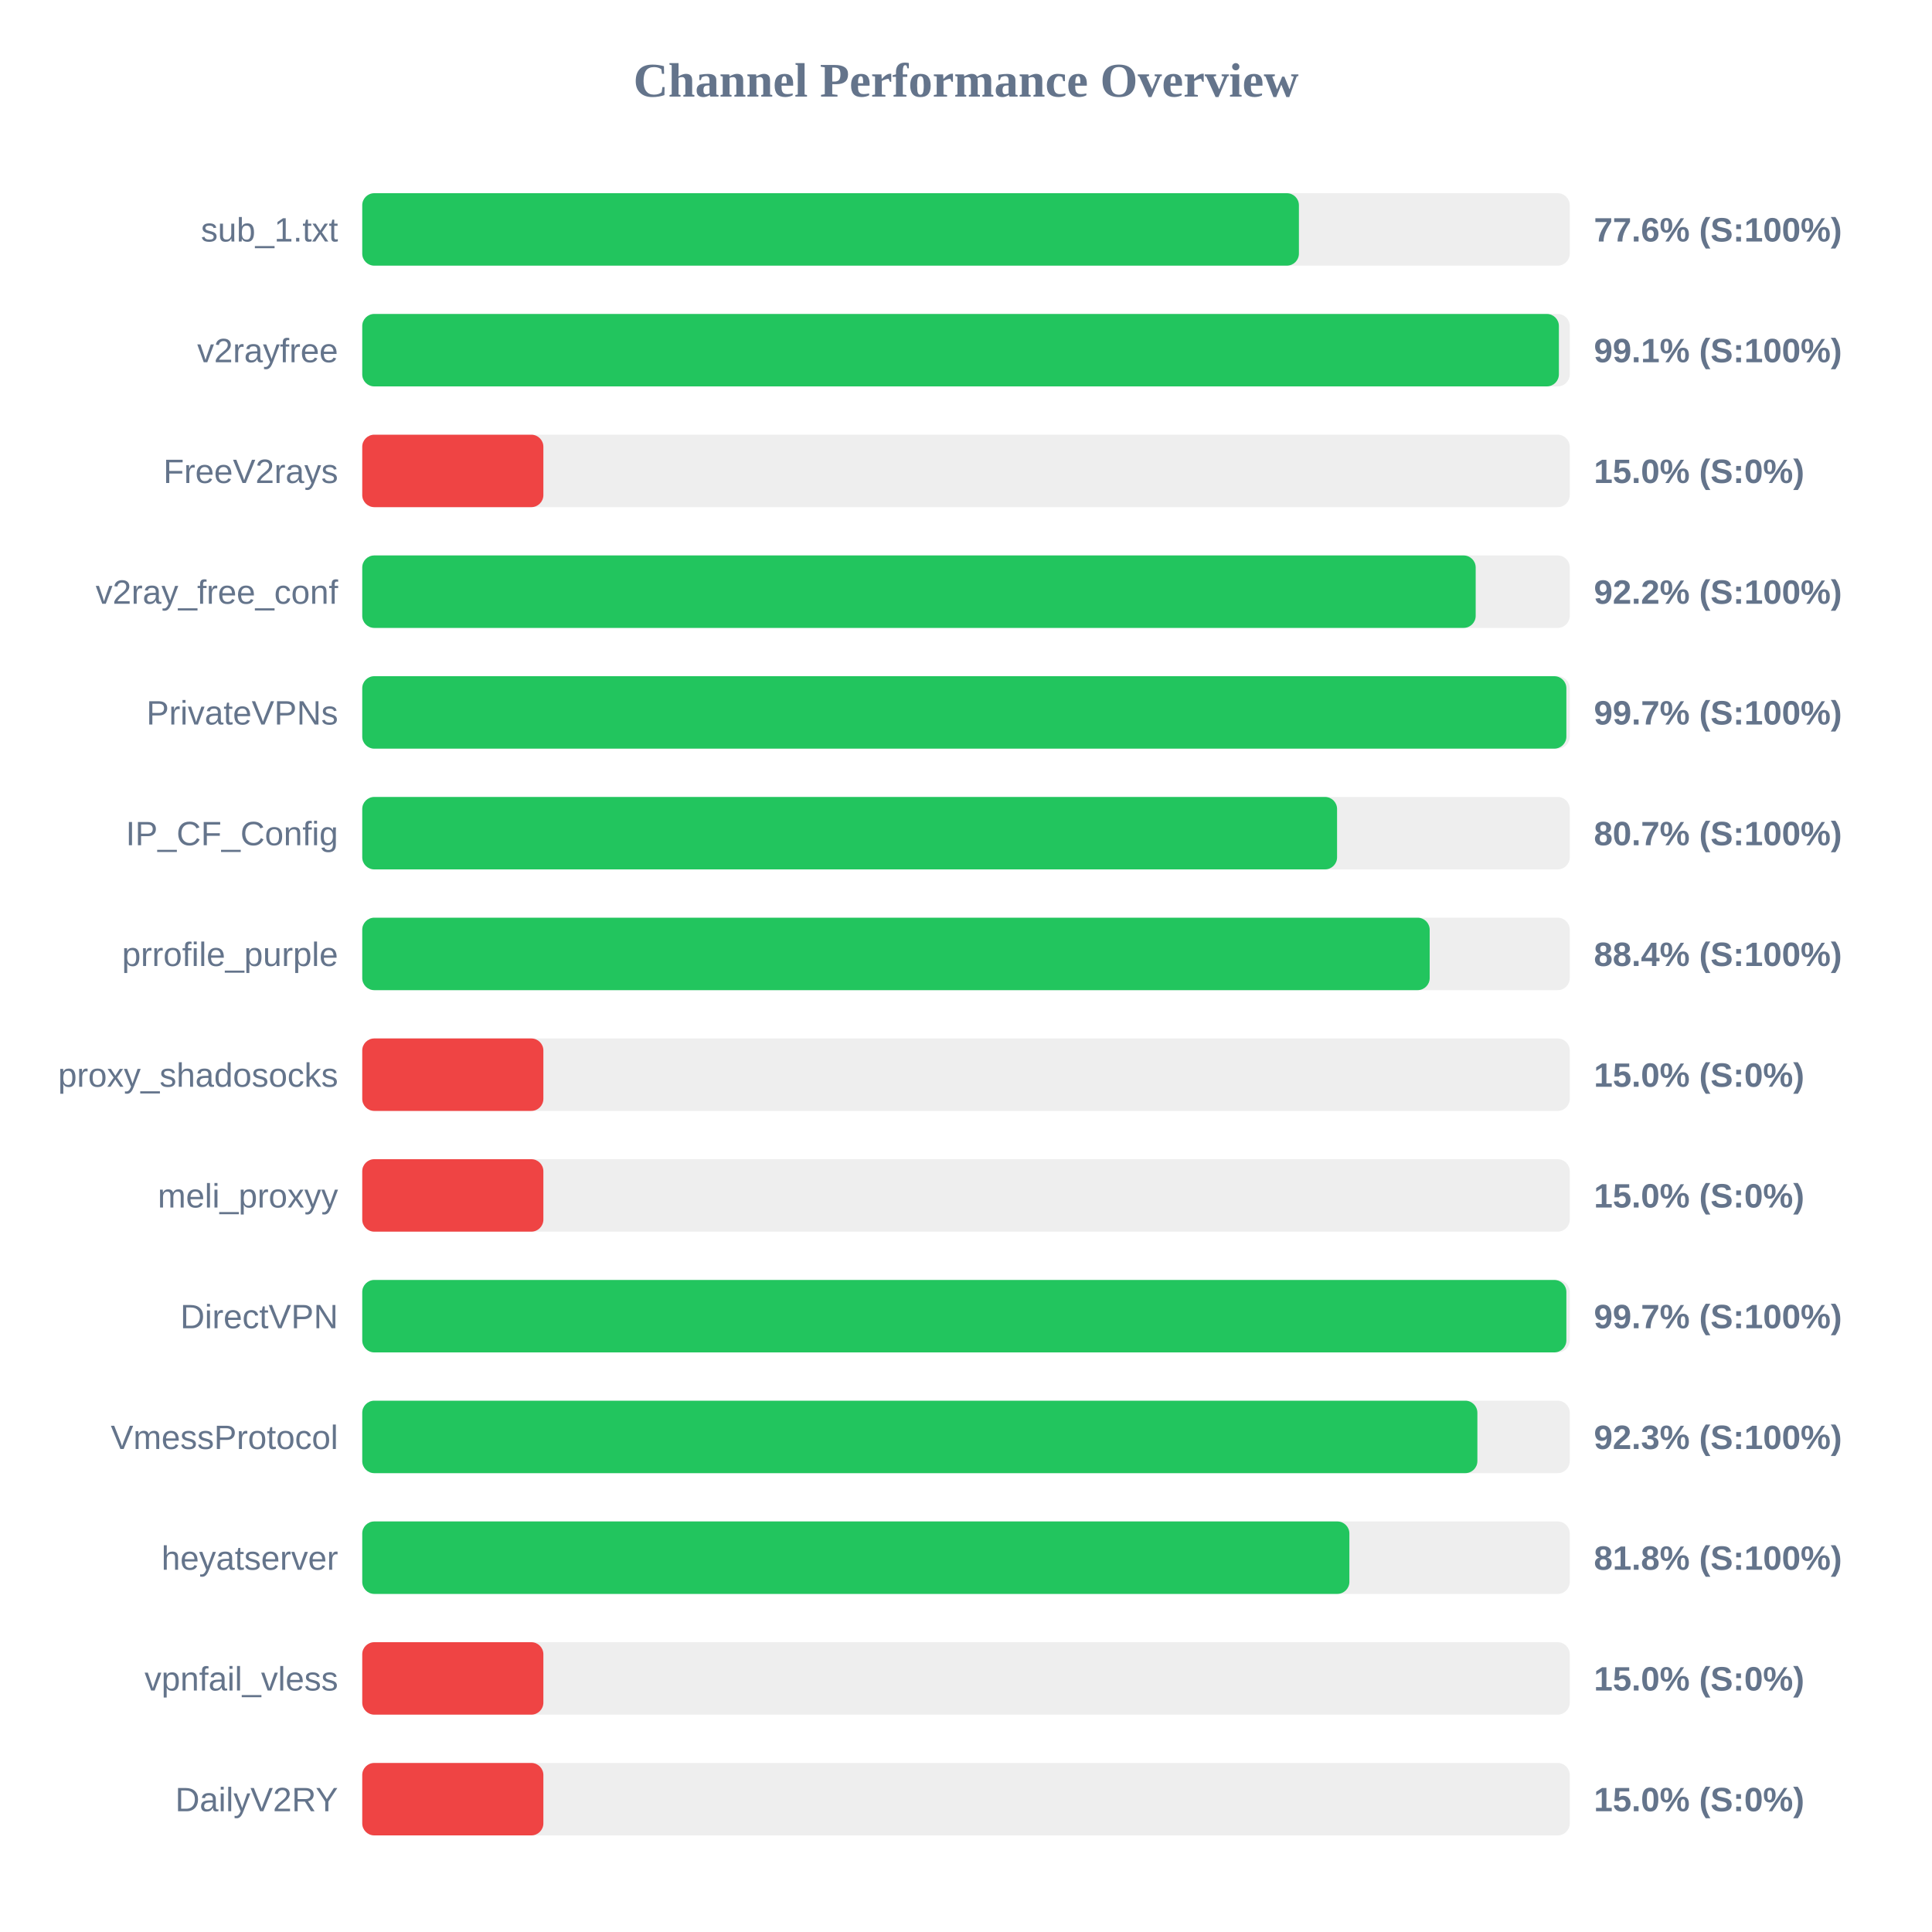
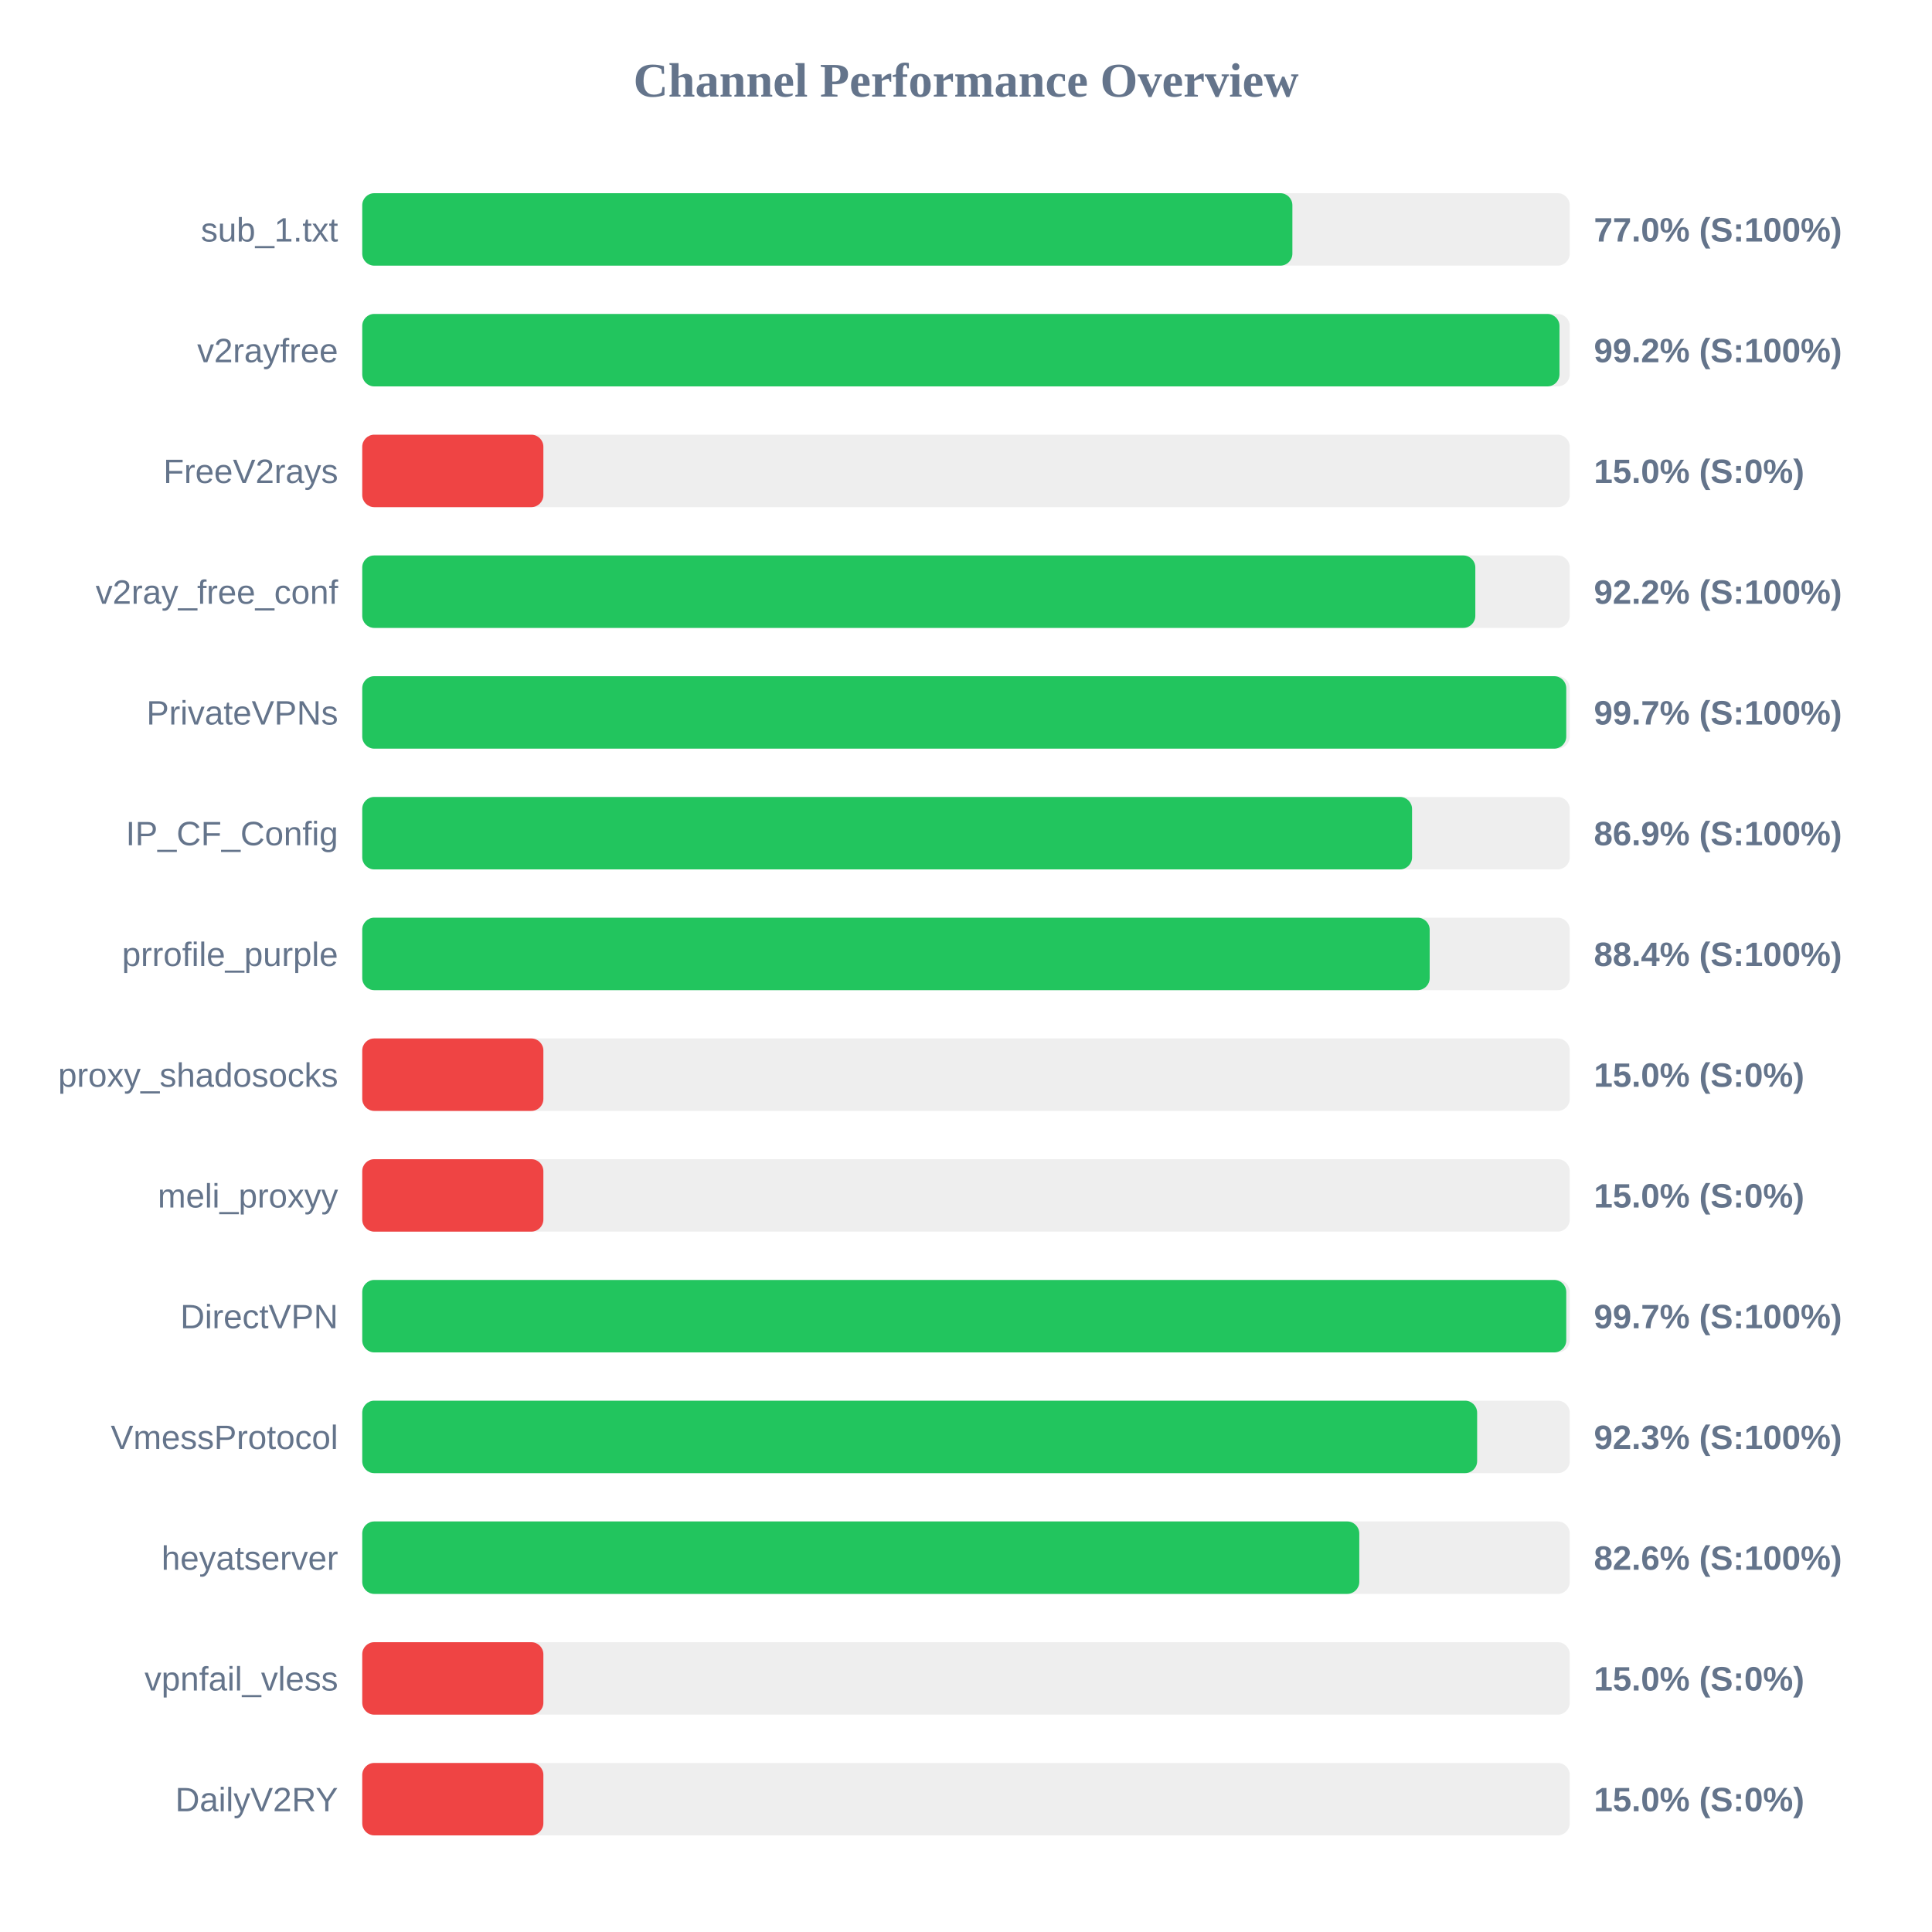
<svg xmlns="http://www.w3.org/2000/svg" width="800" height="800" version="1.1">
  <style>
        .row { font: 14px Arial; fill: #64748b; }
        .score { font: bold 14px Arial; fill: #64748b; }
    </style>
  <text x="400" y="40" text-anchor="middle" font-size="20px" font-weight="bold" fill="#64748b">Channel Performance Overview</text>
  <rect x="150" y="80" width="500" height="30" fill="#eee" rx="5" />
-   <rect x="150" y="80" width="387.85" height="30" fill="#22c55e" rx="5" />
+   <rect x="150" y="80" width="385.15" height="30" fill="#22c55e" rx="5" />
  <text x="140" y="100" text-anchor="end" class="row">sub_1.txt</text>
-   <text x="660" y="100" text-anchor="start" class="score">77.6% (S:100%)</text>
+   <text x="660" y="100" text-anchor="start" class="score">77.0% (S:100%)</text>
  <rect x="150" y="130" width="500" height="30" fill="#eee" rx="5" />
-   <rect x="150" y="130" width="495.5" height="30" fill="#22c55e" rx="5" />
+   <rect x="150" y="130" width="495.75" height="30" fill="#22c55e" rx="5" />
  <text x="140" y="150" text-anchor="end" class="row">v2rayfree</text>
-   <text x="660" y="150" text-anchor="start" class="score">99.1% (S:100%)</text>
+   <text x="660" y="150" text-anchor="start" class="score">99.2% (S:100%)</text>
  <rect x="150" y="180" width="500" height="30" fill="#eee" rx="5" />
  <rect x="150" y="180" width="75.0" height="30" fill="#ef4444" rx="5" />
  <text x="140" y="200" text-anchor="end" class="row">FreeV2rays</text>
  <text x="660" y="200" text-anchor="start" class="score">15.0% (S:0%)</text>
  <rect x="150" y="230" width="500" height="30" fill="#eee" rx="5" />
-   <rect x="150" y="230" width="461.05" height="30" fill="#22c55e" rx="5" />
+   <rect x="150" y="230" width="460.9" height="30" fill="#22c55e" rx="5" />
  <text x="140" y="250" text-anchor="end" class="row">v2ray_free_conf</text>
  <text x="660" y="250" text-anchor="start" class="score">92.2% (S:100%)</text>
  <rect x="150" y="280" width="500" height="30" fill="#eee" rx="5" />
-   <rect x="150" y="280" width="498.6" height="30" fill="#22c55e" rx="5" />
+   <rect x="150" y="280" width="498.55" height="30" fill="#22c55e" rx="5" />
  <text x="140" y="300" text-anchor="end" class="row">PrivateVPNs</text>
  <text x="660" y="300" text-anchor="start" class="score">99.7% (S:100%)</text>
  <rect x="150" y="330" width="500" height="30" fill="#eee" rx="5" />
-   <rect x="150" y="330" width="403.65" height="30" fill="#22c55e" rx="5" />
+   <rect x="150" y="330" width="434.7" height="30" fill="#22c55e" rx="5" />
  <text x="140" y="350" text-anchor="end" class="row">IP_CF_Config</text>
-   <text x="660" y="350" text-anchor="start" class="score">80.7% (S:100%)</text>
+   <text x="660" y="350" text-anchor="start" class="score">86.9% (S:100%)</text>
  <rect x="150" y="380" width="500" height="30" fill="#eee" rx="5" />
  <rect x="150" y="380" width="442.0" height="30" fill="#22c55e" rx="5" />
  <text x="140" y="400" text-anchor="end" class="row">prrofile_purple</text>
  <text x="660" y="400" text-anchor="start" class="score">88.4% (S:100%)</text>
  <rect x="150" y="430" width="500" height="30" fill="#eee" rx="5" />
  <rect x="150" y="430" width="75.0" height="30" fill="#ef4444" rx="5" />
  <text x="140" y="450" text-anchor="end" class="row">proxy_shadosocks</text>
  <text x="660" y="450" text-anchor="start" class="score">15.0% (S:0%)</text>
  <rect x="150" y="480" width="500" height="30" fill="#eee" rx="5" />
  <rect x="150" y="480" width="75.0" height="30" fill="#ef4444" rx="5" />
  <text x="140" y="500" text-anchor="end" class="row">meli_proxyy</text>
  <text x="660" y="500" text-anchor="start" class="score">15.0% (S:0%)</text>
  <rect x="150" y="530" width="500" height="30" fill="#eee" rx="5" />
-   <rect x="150" y="530" width="498.6" height="30" fill="#22c55e" rx="5" />
+   <rect x="150" y="530" width="498.55" height="30" fill="#22c55e" rx="5" />
  <text x="140" y="550" text-anchor="end" class="row">DirectVPN</text>
  <text x="660" y="550" text-anchor="start" class="score">99.7% (S:100%)</text>
  <rect x="150" y="580" width="500" height="30" fill="#eee" rx="5" />
-   <rect x="150" y="580" width="461.75" height="30" fill="#22c55e" rx="5" />
+   <rect x="150" y="580" width="461.65" height="30" fill="#22c55e" rx="5" />
  <text x="140" y="600" text-anchor="end" class="row">VmessProtocol</text>
  <text x="660" y="600" text-anchor="start" class="score">92.3% (S:100%)</text>
  <rect x="150" y="630" width="500" height="30" fill="#eee" rx="5" />
-   <rect x="150" y="630" width="408.75" height="30" fill="#22c55e" rx="5" />
+   <rect x="150" y="630" width="412.85" height="30" fill="#22c55e" rx="5" />
  <text x="140" y="650" text-anchor="end" class="row">heyatserver</text>
-   <text x="660" y="650" text-anchor="start" class="score">81.8% (S:100%)</text>
+   <text x="660" y="650" text-anchor="start" class="score">82.6% (S:100%)</text>
  <rect x="150" y="680" width="500" height="30" fill="#eee" rx="5" />
  <rect x="150" y="680" width="75.0" height="30" fill="#ef4444" rx="5" />
  <text x="140" y="700" text-anchor="end" class="row">vpnfail_vless</text>
  <text x="660" y="700" text-anchor="start" class="score">15.0% (S:0%)</text>
  <rect x="150" y="730" width="500" height="30" fill="#eee" rx="5" />
  <rect x="150" y="730" width="75.0" height="30" fill="#ef4444" rx="5" />
  <text x="140" y="750" text-anchor="end" class="row">DailyV2RY</text>
  <text x="660" y="750" text-anchor="start" class="score">15.0% (S:0%)</text>
</svg>
